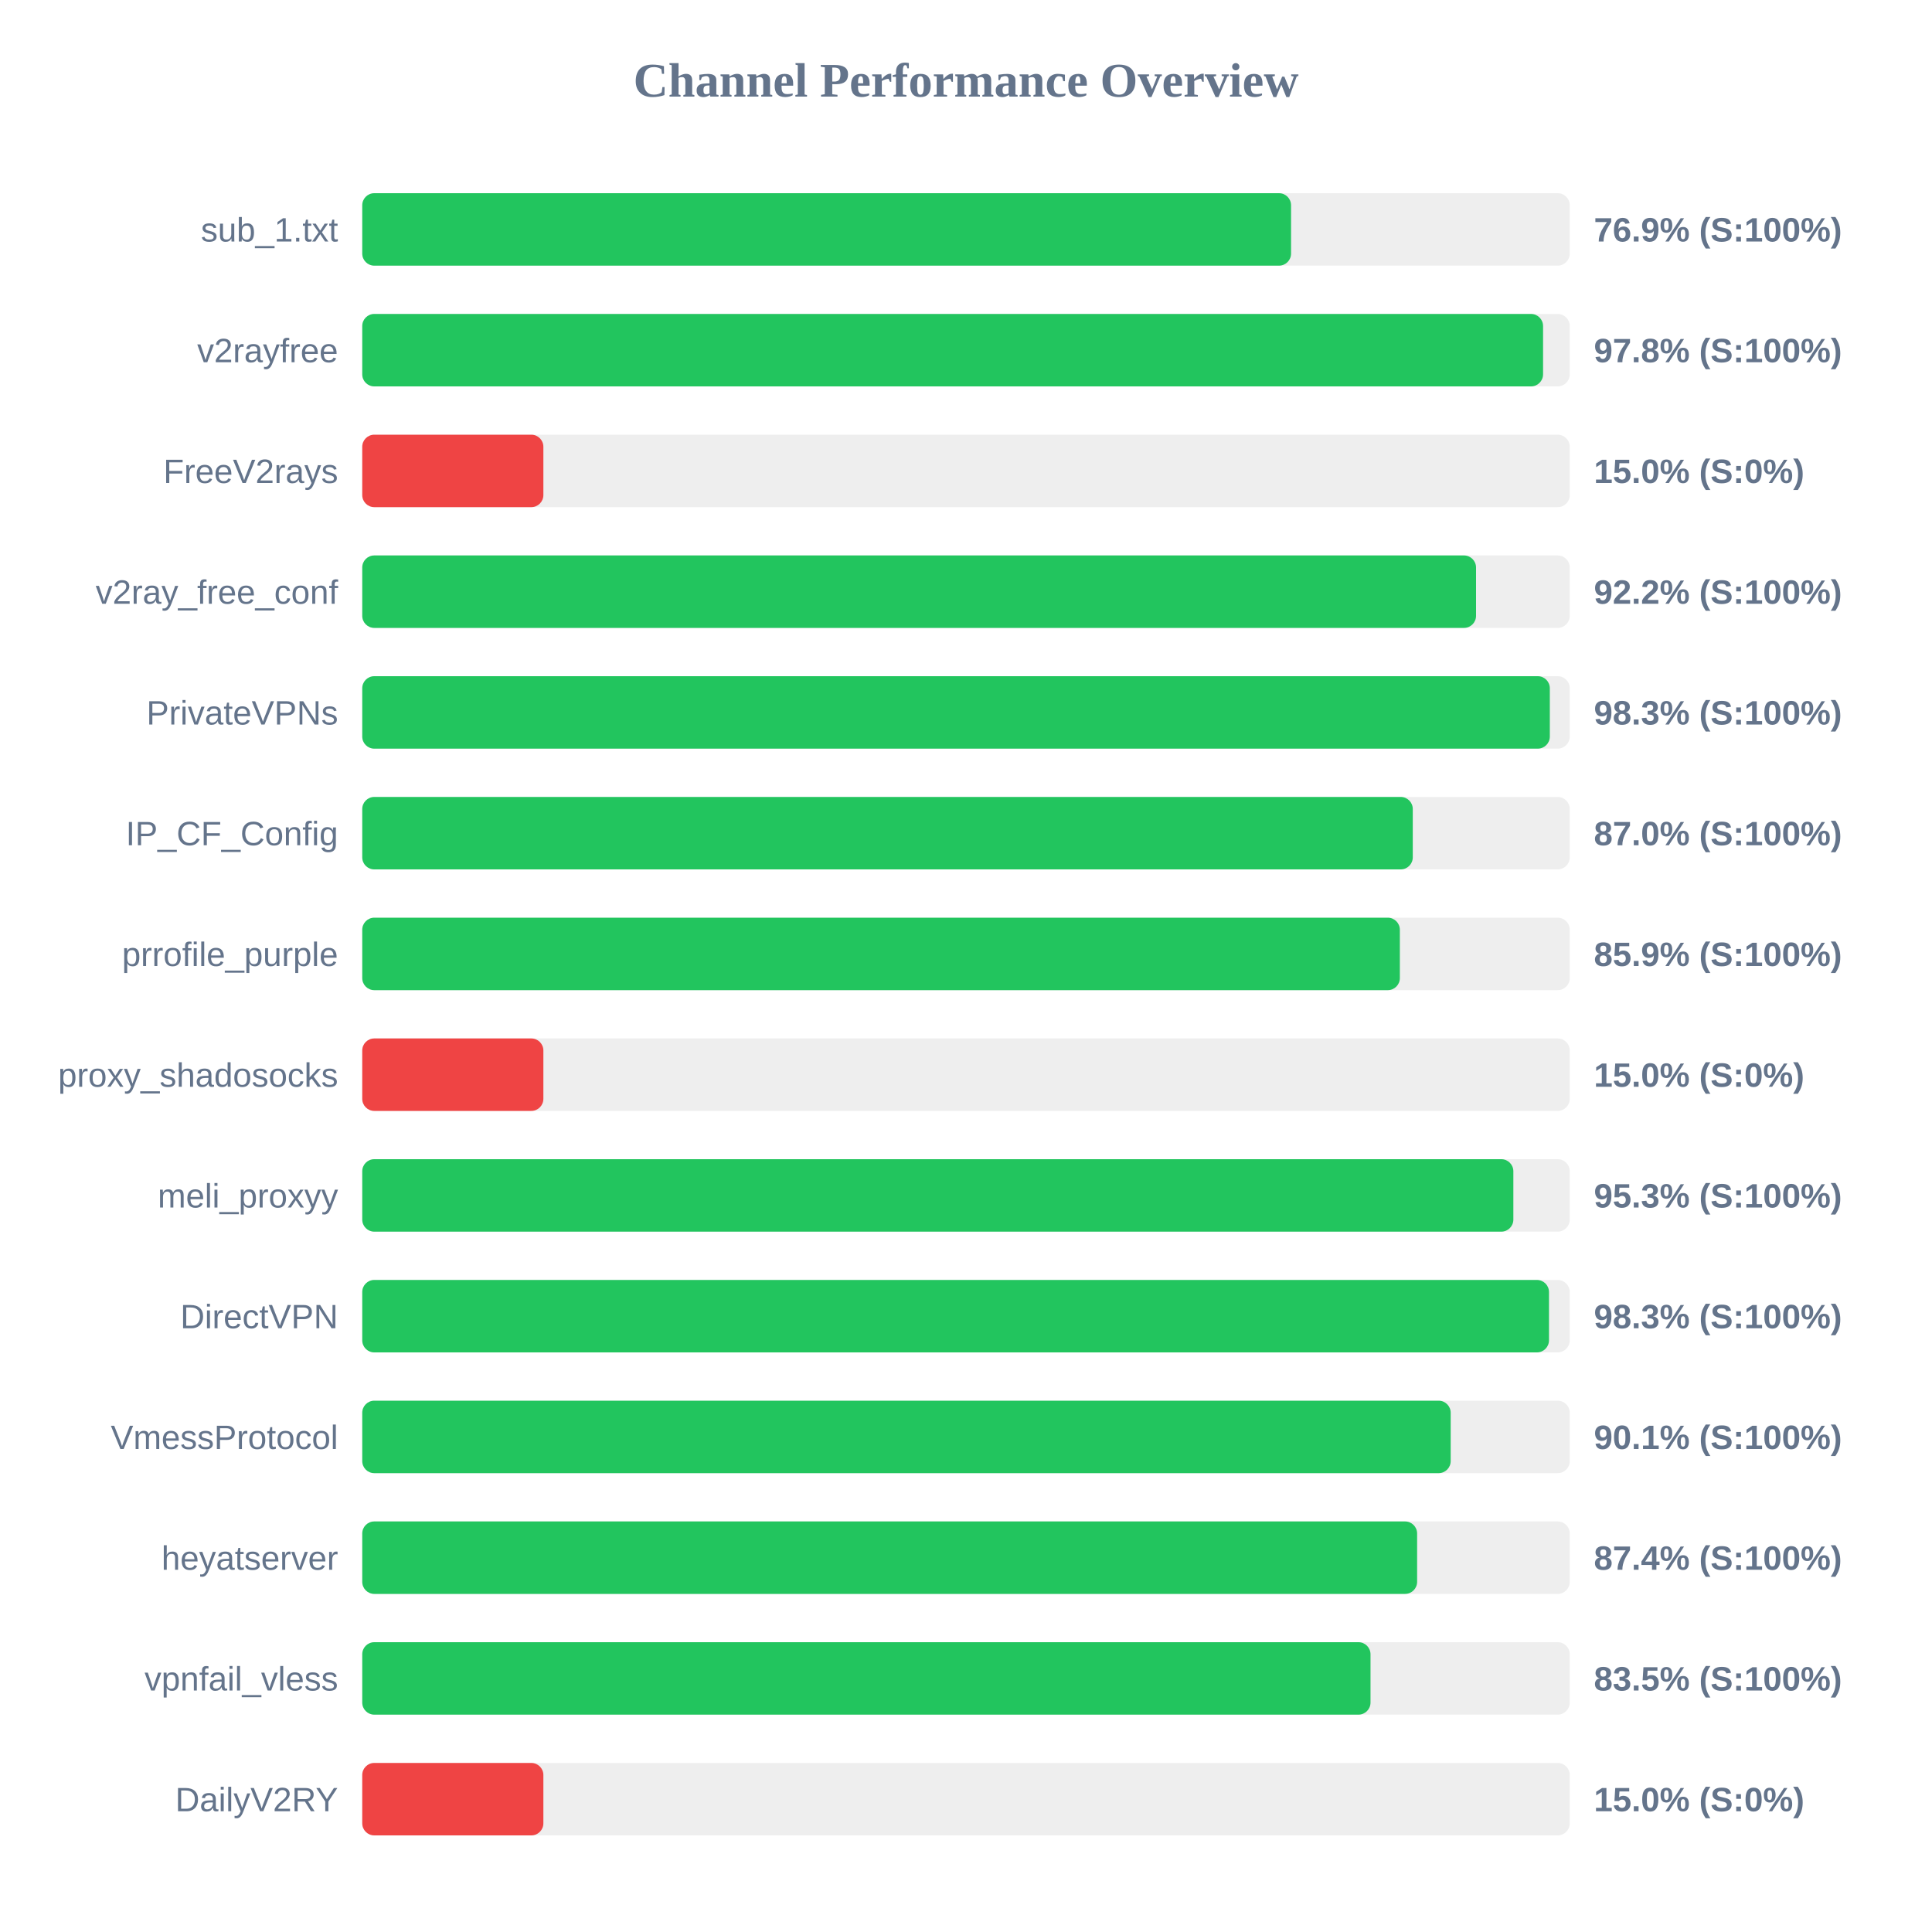
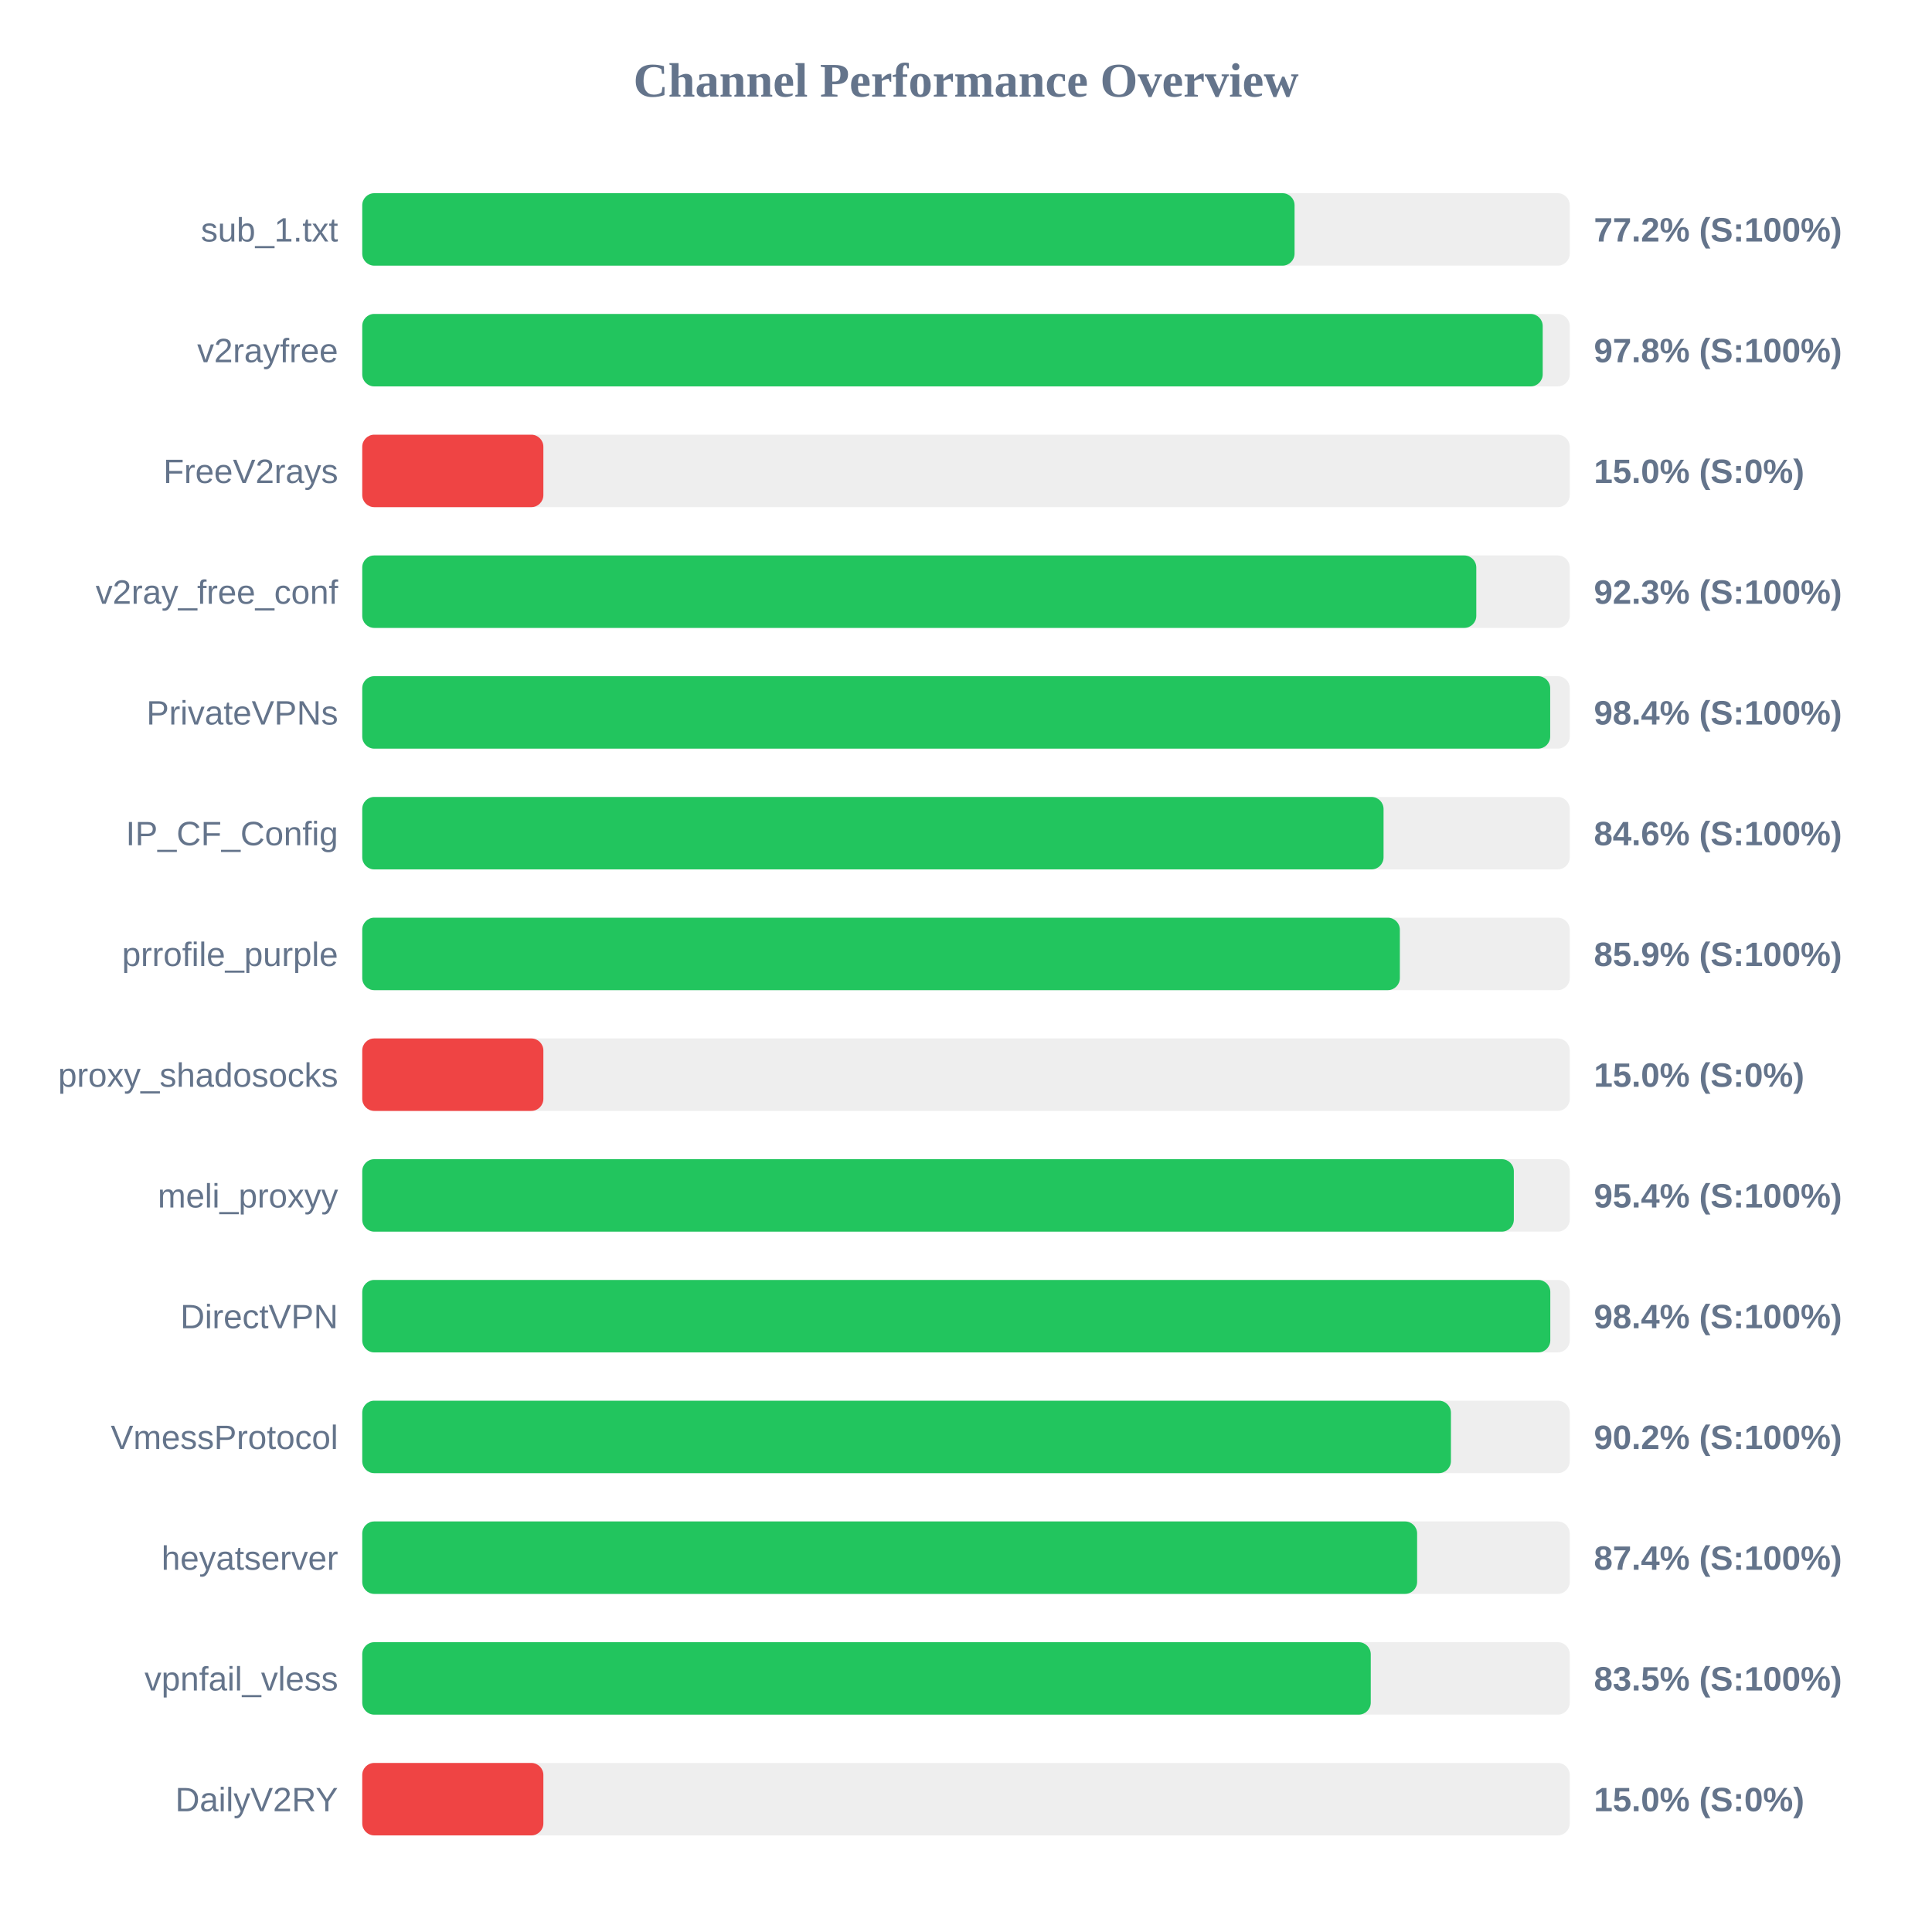
<svg xmlns="http://www.w3.org/2000/svg" width="800" height="800" version="1.1">
  <style>
        .row { font: 14px Arial; fill: #64748b; }
        .score { font: bold 14px Arial; fill: #64748b; }
    </style>
  <text x="400" y="40" text-anchor="middle" font-size="20px" font-weight="bold" fill="#64748b">Channel Performance Overview</text>
  <rect x="150" y="80" width="500" height="30" fill="#eee" rx="5" />
-   <rect x="150" y="80" width="384.6" height="30" fill="#22c55e" rx="5" />
+   <rect x="150" y="80" width="386.05" height="30" fill="#22c55e" rx="5" />
  <text x="140" y="100" text-anchor="end" class="row">sub_1.txt</text>
-   <text x="660" y="100" text-anchor="start" class="score">76.9% (S:100%)</text>
+   <text x="660" y="100" text-anchor="start" class="score">77.2% (S:100%)</text>
  <rect x="150" y="130" width="500" height="30" fill="#eee" rx="5" />
-   <rect x="150" y="130" width="488.95" height="30" fill="#22c55e" rx="5" />
+   <rect x="150" y="130" width="488.8" height="30" fill="#22c55e" rx="5" />
  <text x="140" y="150" text-anchor="end" class="row">v2rayfree</text>
  <text x="660" y="150" text-anchor="start" class="score">97.8% (S:100%)</text>
  <rect x="150" y="180" width="500" height="30" fill="#eee" rx="5" />
  <rect x="150" y="180" width="75.0" height="30" fill="#ef4444" rx="5" />
  <text x="140" y="200" text-anchor="end" class="row">FreeV2rays</text>
  <text x="660" y="200" text-anchor="start" class="score">15.0% (S:0%)</text>
  <rect x="150" y="230" width="500" height="30" fill="#eee" rx="5" />
-   <rect x="150" y="230" width="461.2" height="30" fill="#22c55e" rx="5" />
+   <rect x="150" y="230" width="461.3" height="30" fill="#22c55e" rx="5" />
  <text x="140" y="250" text-anchor="end" class="row">v2ray_free_conf</text>
-   <text x="660" y="250" text-anchor="start" class="score">92.2% (S:100%)</text>
+   <text x="660" y="250" text-anchor="start" class="score">92.3% (S:100%)</text>
  <rect x="150" y="280" width="500" height="30" fill="#eee" rx="5" />
-   <rect x="150" y="280" width="491.75" height="30" fill="#22c55e" rx="5" />
+   <rect x="150" y="280" width="491.9" height="30" fill="#22c55e" rx="5" />
  <text x="140" y="300" text-anchor="end" class="row">PrivateVPNs</text>
-   <text x="660" y="300" text-anchor="start" class="score">98.3% (S:100%)</text>
+   <text x="660" y="300" text-anchor="start" class="score">98.4% (S:100%)</text>
  <rect x="150" y="330" width="500" height="30" fill="#eee" rx="5" />
-   <rect x="150" y="330" width="435.0" height="30" fill="#22c55e" rx="5" />
+   <rect x="150" y="330" width="422.9" height="30" fill="#22c55e" rx="5" />
  <text x="140" y="350" text-anchor="end" class="row">IP_CF_Config</text>
-   <text x="660" y="350" text-anchor="start" class="score">87.0% (S:100%)</text>
+   <text x="660" y="350" text-anchor="start" class="score">84.6% (S:100%)</text>
  <rect x="150" y="380" width="500" height="30" fill="#eee" rx="5" />
  <rect x="150" y="380" width="429.65" height="30" fill="#22c55e" rx="5" />
  <text x="140" y="400" text-anchor="end" class="row">prrofile_purple</text>
  <text x="660" y="400" text-anchor="start" class="score">85.9% (S:100%)</text>
  <rect x="150" y="430" width="500" height="30" fill="#eee" rx="5" />
  <rect x="150" y="430" width="75.0" height="30" fill="#ef4444" rx="5" />
  <text x="140" y="450" text-anchor="end" class="row">proxy_shadosocks</text>
  <text x="660" y="450" text-anchor="start" class="score">15.0% (S:0%)</text>
  <rect x="150" y="480" width="500" height="30" fill="#eee" rx="5" />
-   <rect x="150" y="480" width="476.65" height="30" fill="#22c55e" rx="5" />
+   <rect x="150" y="480" width="476.85" height="30" fill="#22c55e" rx="5" />
  <text x="140" y="500" text-anchor="end" class="row">meli_proxyy</text>
-   <text x="660" y="500" text-anchor="start" class="score">95.3% (S:100%)</text>
+   <text x="660" y="500" text-anchor="start" class="score">95.4% (S:100%)</text>
  <rect x="150" y="530" width="500" height="30" fill="#eee" rx="5" />
-   <rect x="150" y="530" width="491.4" height="30" fill="#22c55e" rx="5" />
+   <rect x="150" y="530" width="491.95" height="30" fill="#22c55e" rx="5" />
  <text x="140" y="550" text-anchor="end" class="row">DirectVPN</text>
-   <text x="660" y="550" text-anchor="start" class="score">98.3% (S:100%)</text>
+   <text x="660" y="550" text-anchor="start" class="score">98.4% (S:100%)</text>
  <rect x="150" y="580" width="500" height="30" fill="#eee" rx="5" />
-   <rect x="150" y="580" width="450.7" height="30" fill="#22c55e" rx="5" />
+   <rect x="150" y="580" width="450.8" height="30" fill="#22c55e" rx="5" />
  <text x="140" y="600" text-anchor="end" class="row">VmessProtocol</text>
-   <text x="660" y="600" text-anchor="start" class="score">90.1% (S:100%)</text>
+   <text x="660" y="600" text-anchor="start" class="score">90.2% (S:100%)</text>
  <rect x="150" y="630" width="500" height="30" fill="#eee" rx="5" />
  <rect x="150" y="630" width="436.8" height="30" fill="#22c55e" rx="5" />
  <text x="140" y="650" text-anchor="end" class="row">heyatserver</text>
  <text x="660" y="650" text-anchor="start" class="score">87.4% (S:100%)</text>
  <rect x="150" y="680" width="500" height="30" fill="#eee" rx="5" />
-   <rect x="150" y="680" width="417.5" height="30" fill="#22c55e" rx="5" />
+   <rect x="150" y="680" width="417.6" height="30" fill="#22c55e" rx="5" />
  <text x="140" y="700" text-anchor="end" class="row">vpnfail_vless</text>
  <text x="660" y="700" text-anchor="start" class="score">83.5% (S:100%)</text>
  <rect x="150" y="730" width="500" height="30" fill="#eee" rx="5" />
  <rect x="150" y="730" width="75.0" height="30" fill="#ef4444" rx="5" />
  <text x="140" y="750" text-anchor="end" class="row">DailyV2RY</text>
  <text x="660" y="750" text-anchor="start" class="score">15.0% (S:0%)</text>
</svg>
